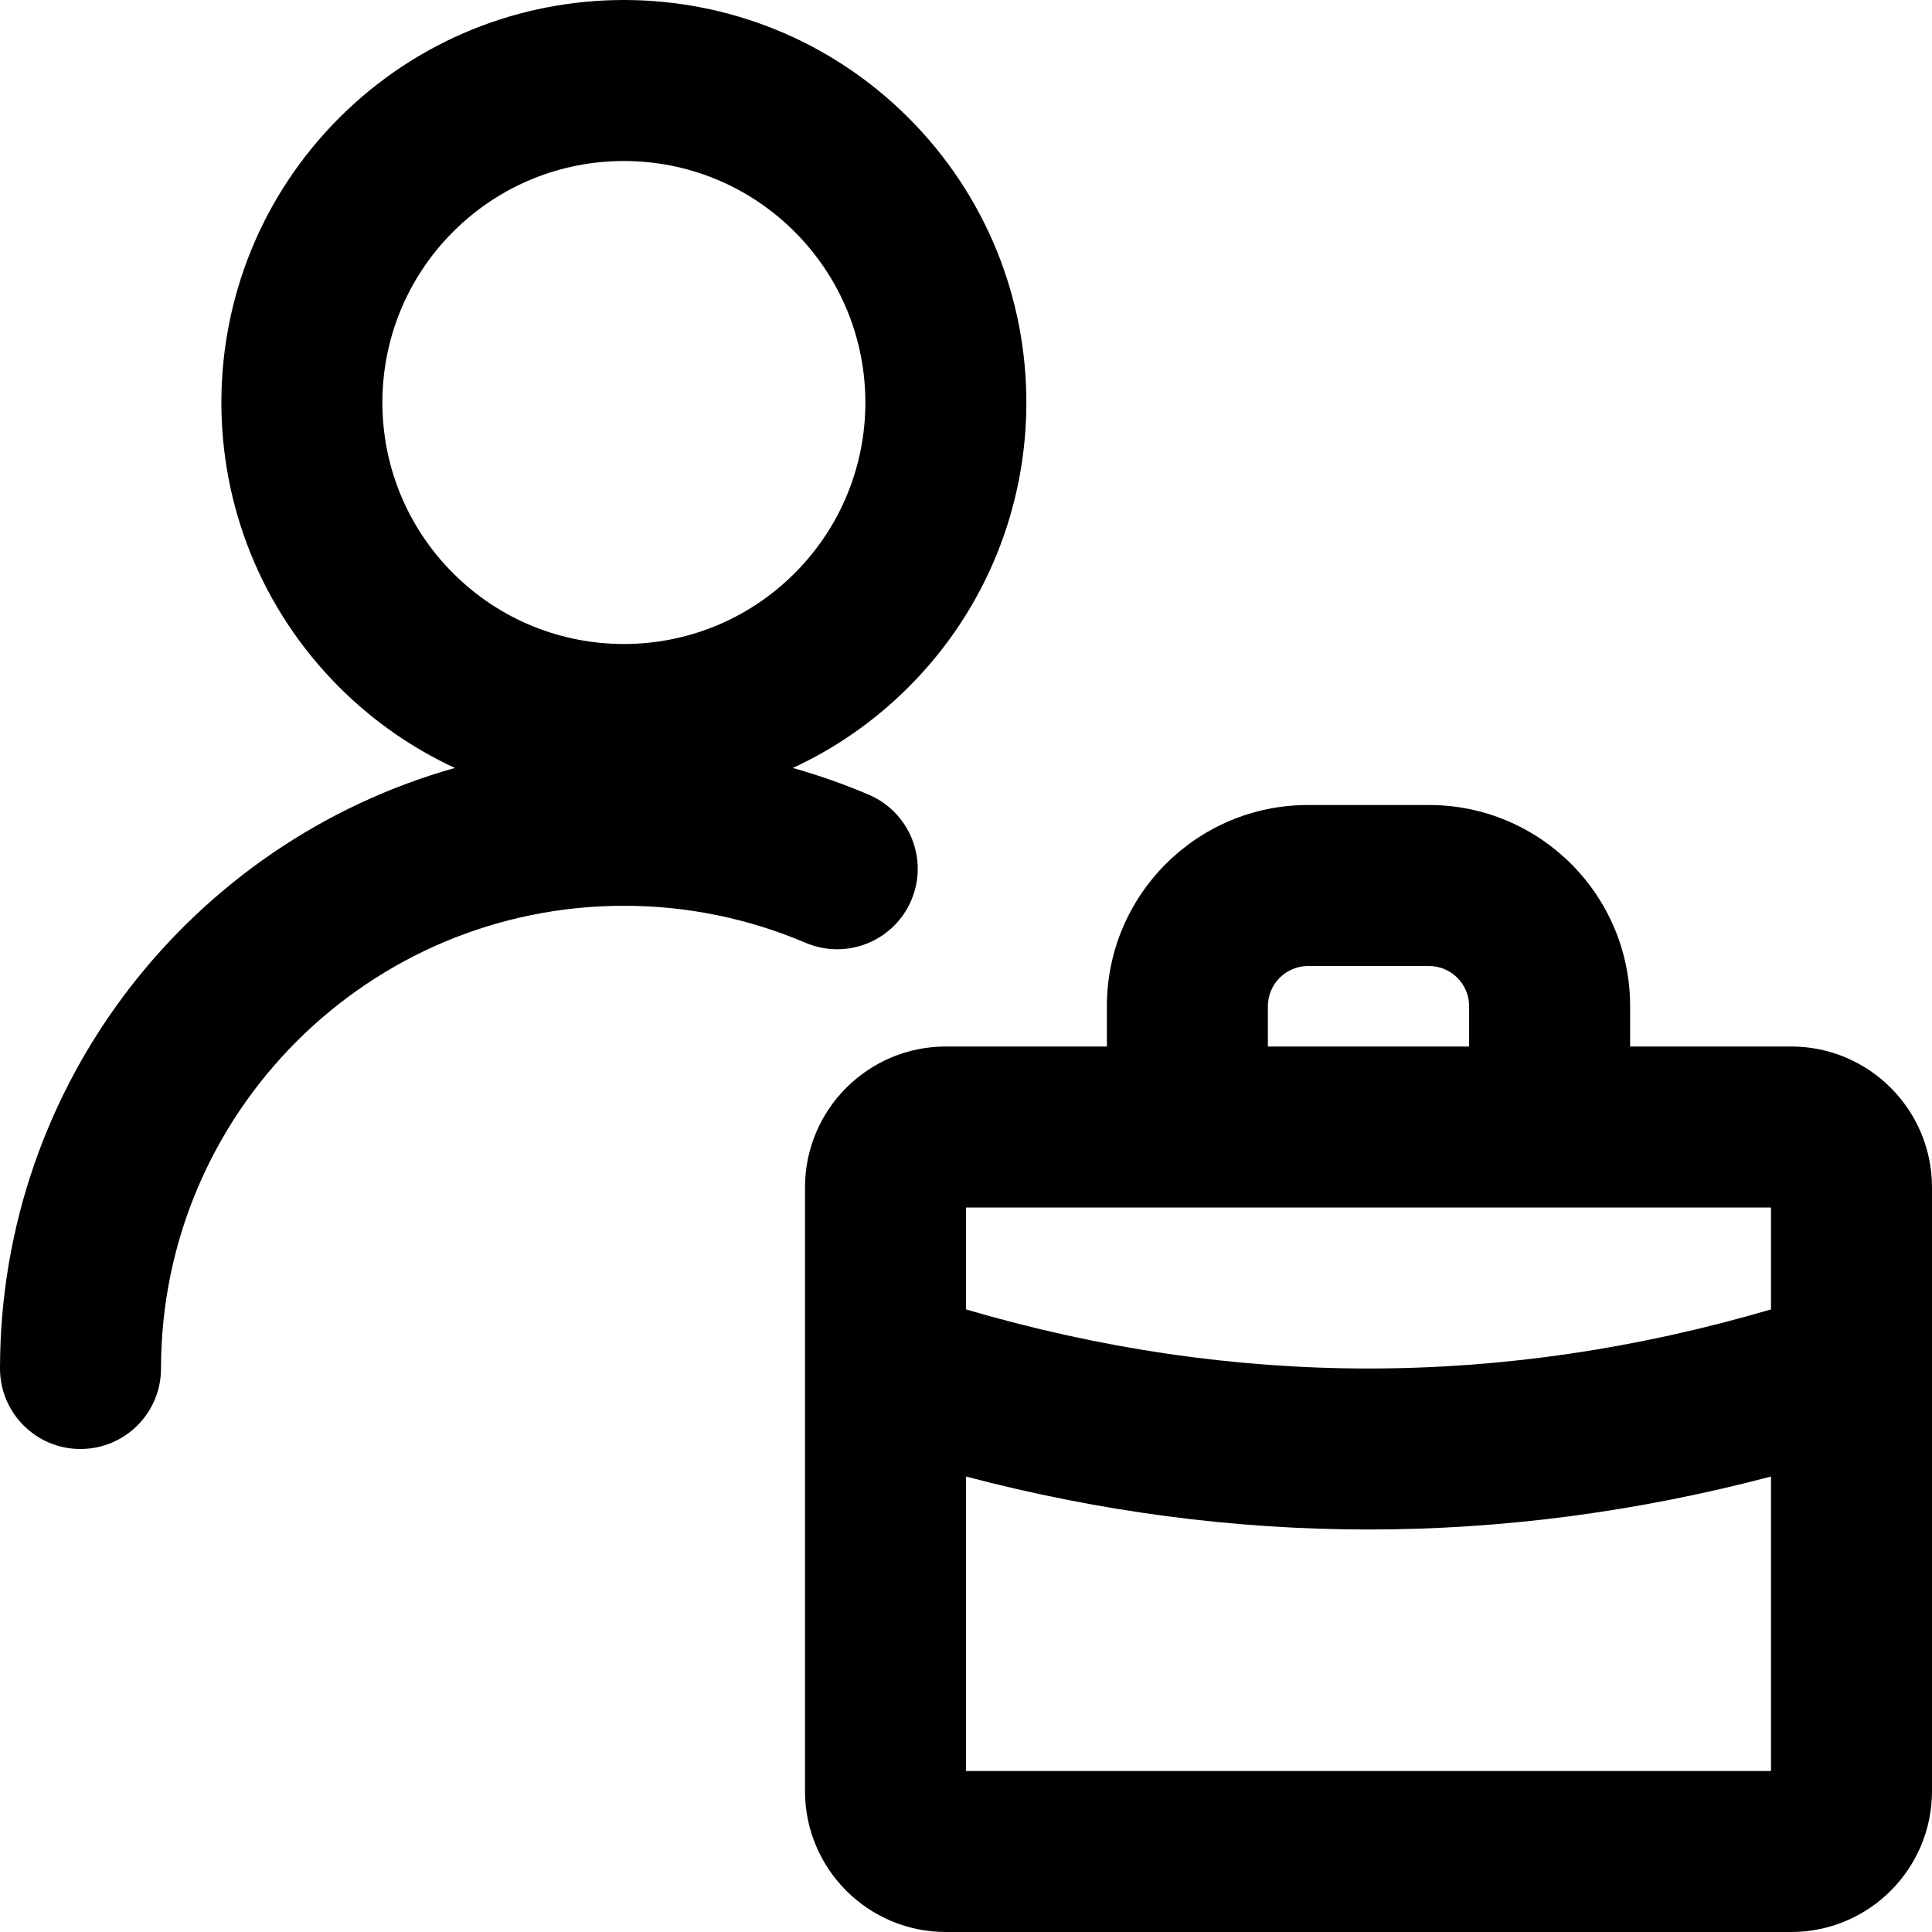
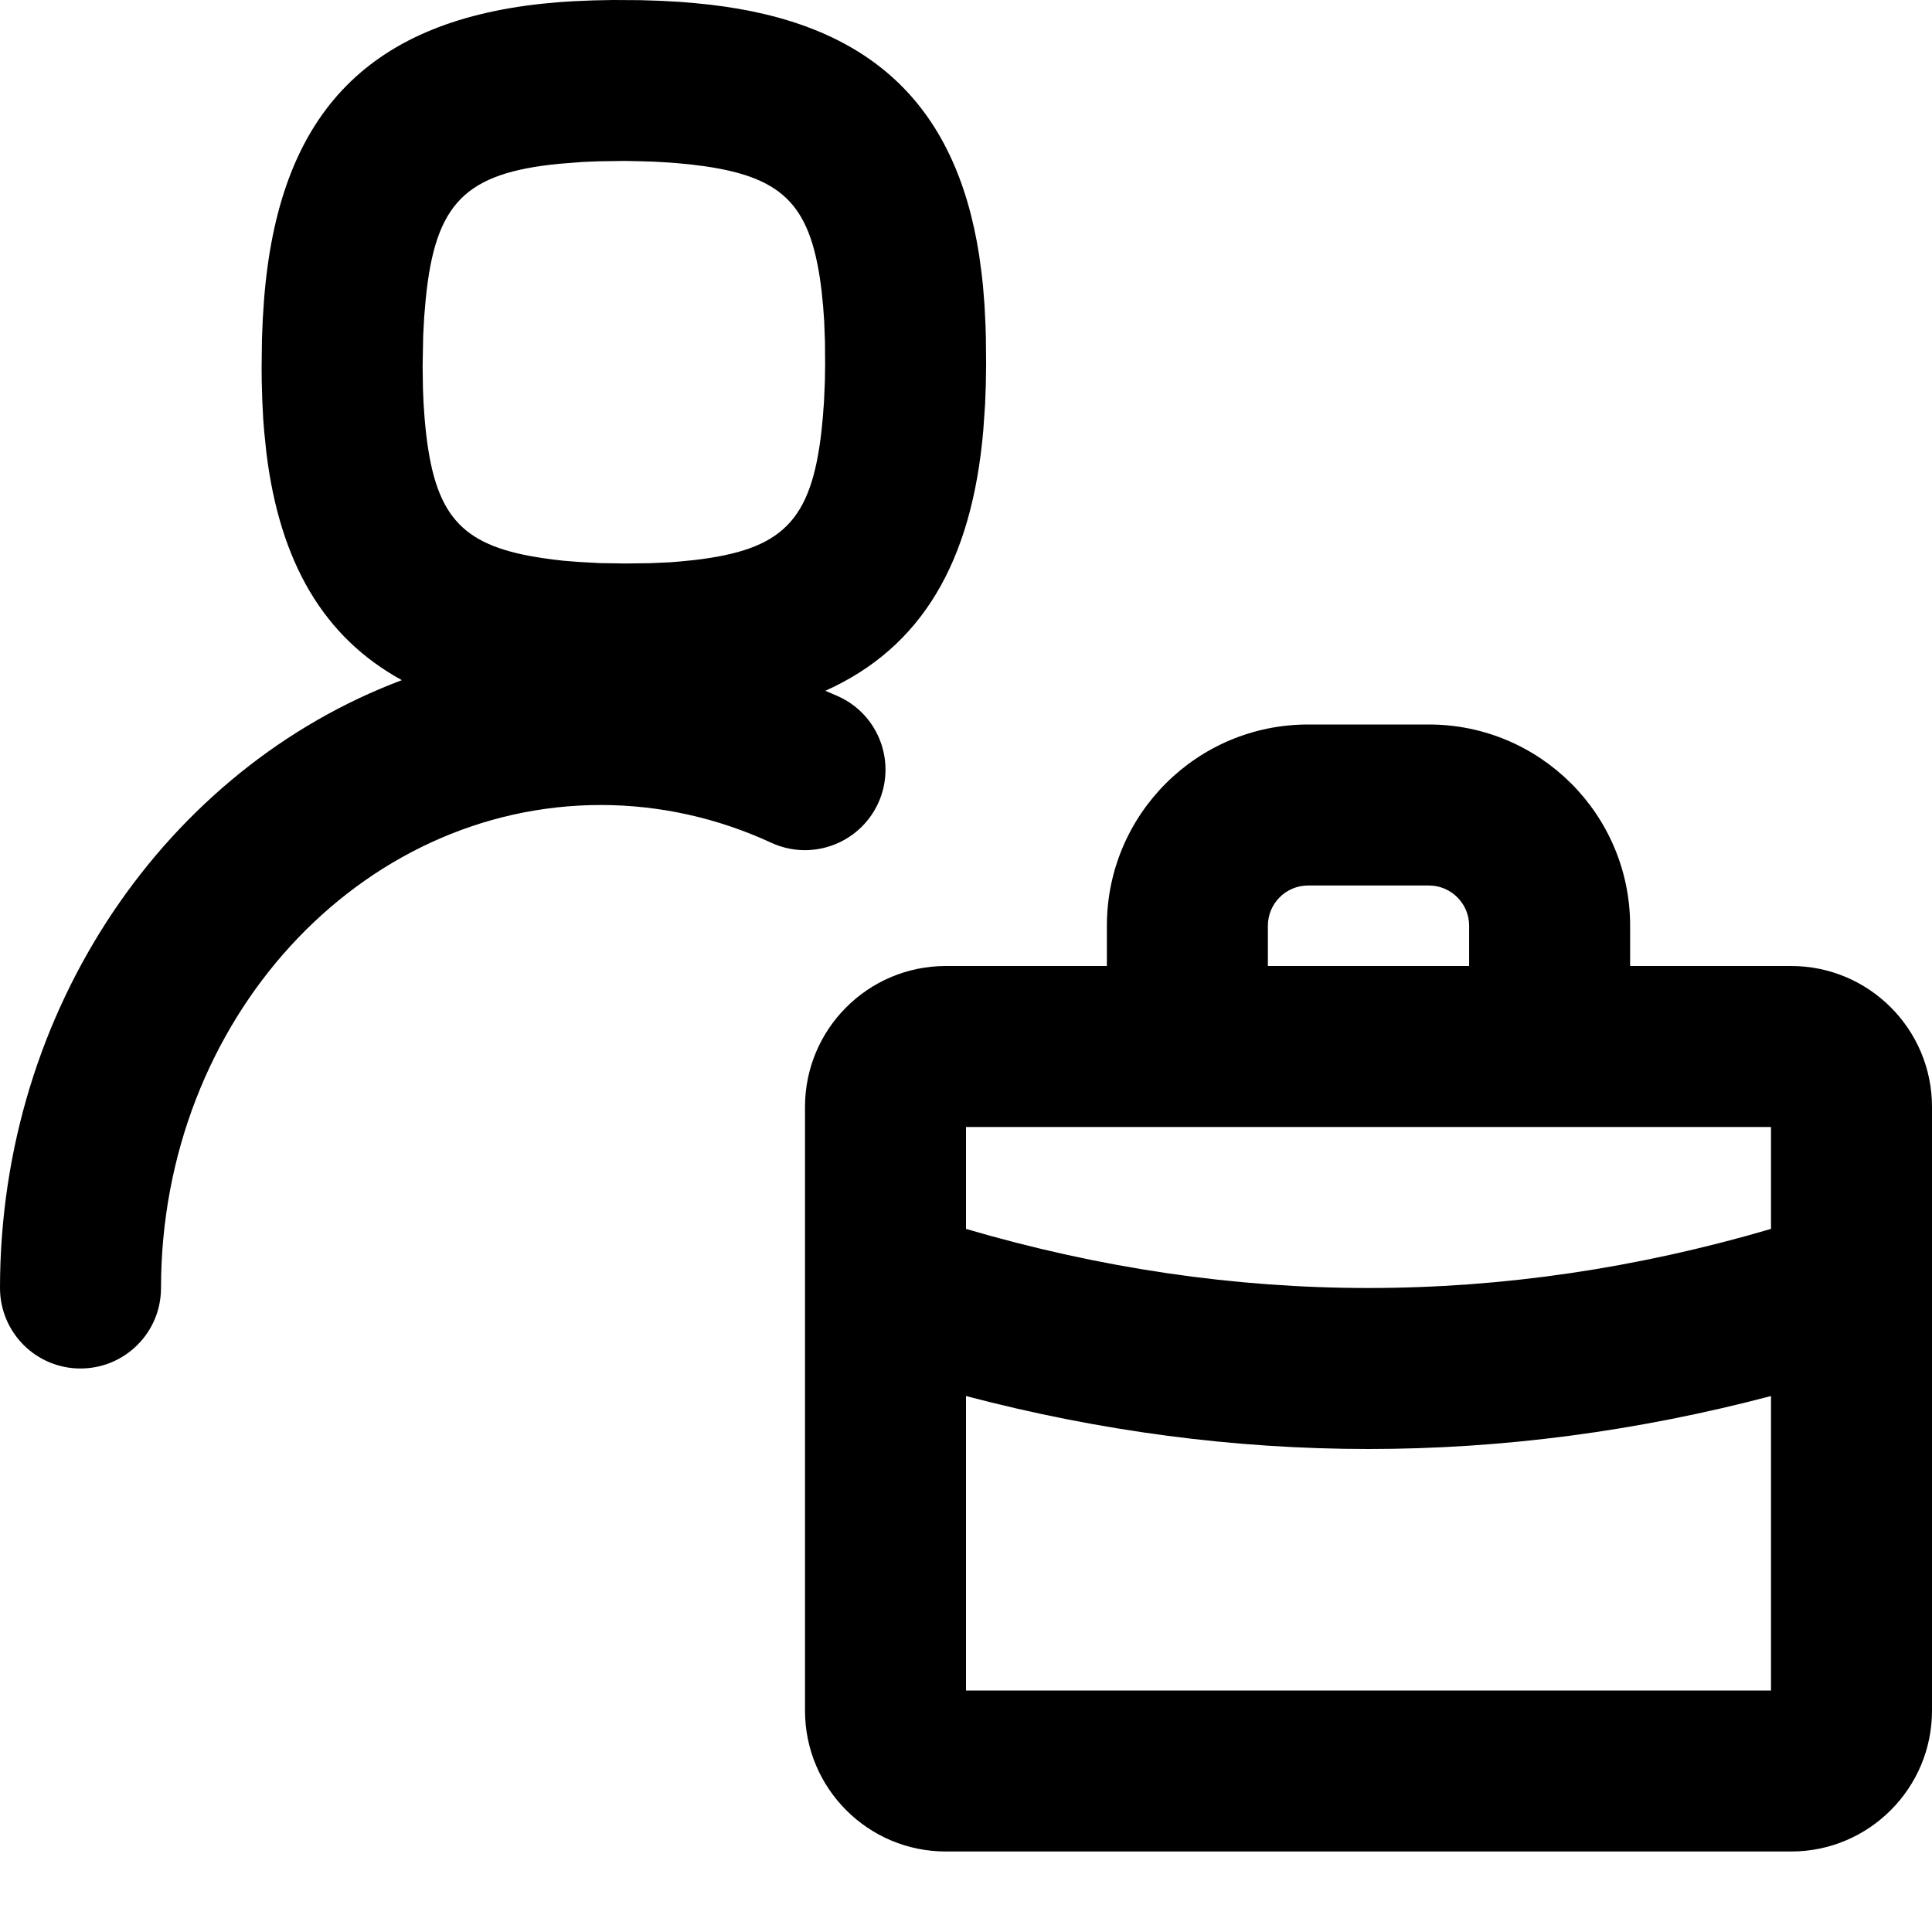
- <svg xmlns="http://www.w3.org/2000/svg" width="24" height="24" viewBox="0 0 24 24">
-   <path d="M20.25,13 L22.25,13 C23.216,13 24,13.784 24,14.75 L24,16.977 C24,16.992 24,17.008 24,17.023 L24,22.25 C24,23.216 23.216,24 22.25,24 L11.75,24 C10.784,24 10,23.216 10,22.25 L10,17.023 C10,17.008 10,16.992 10,16.977 L10,14.75 C10,13.784 10.784,13 11.75,13 L13.75,13 L13.75,12.5 C13.75,11.119 14.869,10 16.25,10 L17.75,10 C19.131,10 20.25,11.119 20.25,12.5 L20.25,13 L20.25,13 Z M12,18.342 L12,22 L22,22 L22,18.342 C20.336,18.78 18.669,19 17,19 C15.331,19 13.664,18.78 12,18.342 L12,18.342 Z M12,16.266 C13.67,16.756 15.336,17 17,17 C18.664,17 20.33,16.756 22,16.266 L22,15 L12,15 L12,16.266 L12,16.266 Z M5.651,9.54 C5.131,9.299 4.643,8.965 4.214,8.536 C2.262,6.583 2.262,3.417 4.214,1.464 C6.167,-0.488 9.333,-0.488 11.286,1.464 C13.238,3.417 13.238,6.583 11.286,8.536 C10.856,8.965 10.369,9.3 9.848,9.54 C10.169,9.63 10.484,9.741 10.792,9.872 C11.3,10.089 11.537,10.676 11.32,11.184 C11.104,11.692 10.516,11.928 10.008,11.712 C9.296,11.409 8.531,11.252 7.757,11.252 C4.58,11.249 2.002,13.823 2,17.001 C2,17.553 1.552,18 0.999,18 C0.447,18 -0,17.552 2.3847224e-07,16.999 C0.002,13.448 2.393,10.455 5.651,9.54 L5.651,9.54 Z M9.871,7.121 C11.043,5.95 11.043,4.05 9.871,2.879 C8.7,1.707 6.8,1.707 5.629,2.879 C4.457,4.05 4.457,5.95 5.629,7.121 C6.8,8.293 8.7,8.293 9.871,7.121 Z M15.75,13 L18.25,13 L18.25,12.5 C18.25,12.224 18.026,12 17.75,12 L16.25,12 C15.974,12 15.75,12.224 15.75,12.5 L15.75,13 Z" />
+ <svg xmlns="http://www.w3.org/2000/svg" width="24px" height="24px" viewBox="0 0 24 24" version="1.1">
+   <g id="Icons" stroke="none" stroke-width="1" fill="none" fill-rule="evenodd">
+     <g transform="translate(-1817, -58)" fill="#000000" fill-rule="nonzero" id="Shape">
+       <path d="M1834.75,67 C1836.13,67 1837.25,68.119 1837.25,69.5 L1837.25,70 L1839.25,70 C1840.216,70 1841,70.784 1841,71.75 L1841,79.25 C1841,80.216 1840.216,81 1839.25,81 L1828.75,81 C1827.783,81 1827,80.216 1827,79.25 L1827,71.75 C1827,70.784 1827.783,70 1828.75,70 L1830.75,70 L1830.75,69.5 C1830.75,68.119 1831.869,67 1833.25,67 L1834.75,67 Z M1839,75.342 C1837.336,75.78 1835.669,76 1834,76 C1832.331,76 1830.664,75.78 1829,75.342 L1829,79 L1839,79 L1839,75.342 Z M1824.611,58 L1824.954,58.002 L1825.203,58.01 L1825.442,58.023 L1825.613,58.037 L1825.809,58.057 C1827.788,58.283 1828.87,59.279 1829.164,61.174 L1829.194,61.397 L1829.211,61.553 L1829.23,61.79 L1829.242,62.033 L1829.247,62.196 L1829.25,62.534 L1829.246,62.788 L1829.237,63.026 L1829.215,63.344 C1829.073,64.986 1828.446,66.046 1827.253,66.581 L1827.419,66.653 C1827.921,66.884 1828.139,67.478 1827.908,67.98 C1827.676,68.481 1827.082,68.7 1826.581,68.469 C1825.912,68.16 1825.194,68.001 1824.469,68 C1821.469,67.998 1819.002,70.667 1819,74.001 C1819,74.553 1818.552,75 1817.999,75 C1817.447,75 1817,74.552 1817,73.999 C1817.002,70.52 1819.078,67.544 1821.992,66.449 C1821.021,65.917 1820.476,64.987 1820.309,63.622 L1820.282,63.361 L1820.27,63.21 L1820.258,62.971 L1820.251,62.722 L1820.25,62.555 L1820.254,62.218 L1820.264,61.97 L1820.279,61.737 C1820.454,59.45 1821.537,58.282 1823.735,58.046 L1823.967,58.025 L1824.128,58.015 L1824.368,58.005 L1824.611,58 Z M1839,72 L1829,72 L1829,73.266 C1830.67,73.756 1832.336,74 1834,74 C1835.664,74 1837.33,73.756 1839,73.266 L1839,72 Z M1834.75,69 L1833.25,69 C1832.974,69 1832.75,69.224 1832.75,69.5 L1832.75,70 L1835.25,70 L1835.25,69.5 C1835.25,69.224 1835.026,69 1834.75,69 Z M1824.761,59.999 L1824.431,60.004 L1824.237,60.012 L1823.943,60.035 C1822.779,60.15 1822.408,60.524 1822.289,61.71 L1822.269,61.943 L1822.257,62.17 L1822.25,62.551 L1822.254,62.827 L1822.262,63.018 L1822.275,63.201 C1822.372,64.342 1822.674,64.737 1823.585,64.907 L1823.734,64.932 L1823.881,64.952 L1824.004,64.966 L1824.193,64.981 L1824.451,64.995 L1824.764,65 L1825.076,64.996 L1825.324,64.985 L1825.446,64.975 L1825.627,64.957 C1826.713,64.829 1827.078,64.48 1827.205,63.352 L1827.222,63.177 L1827.236,62.99 L1827.247,62.734 L1827.25,62.52 L1827.248,62.243 L1827.238,61.982 L1827.225,61.804 L1827.207,61.621 C1827.083,60.575 1826.757,60.211 1825.759,60.066 L1825.595,60.045 L1825.436,60.029 L1825.311,60.019 L1825.119,60.008 L1824.912,60.002 L1824.761,59.999 Z" />
+     </g>
+   </g>
</svg>
